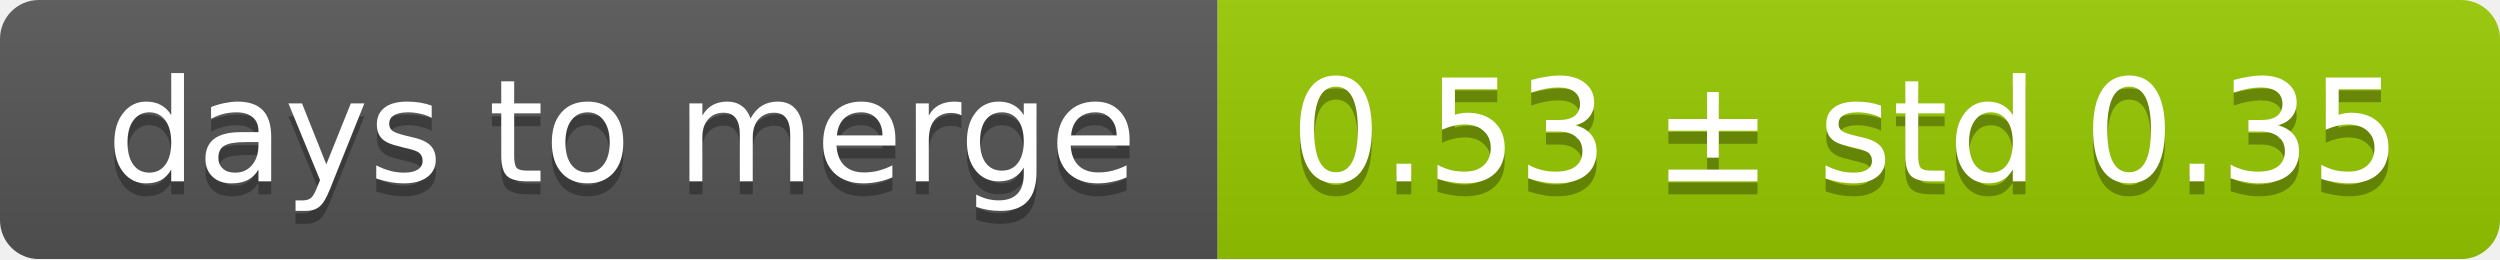
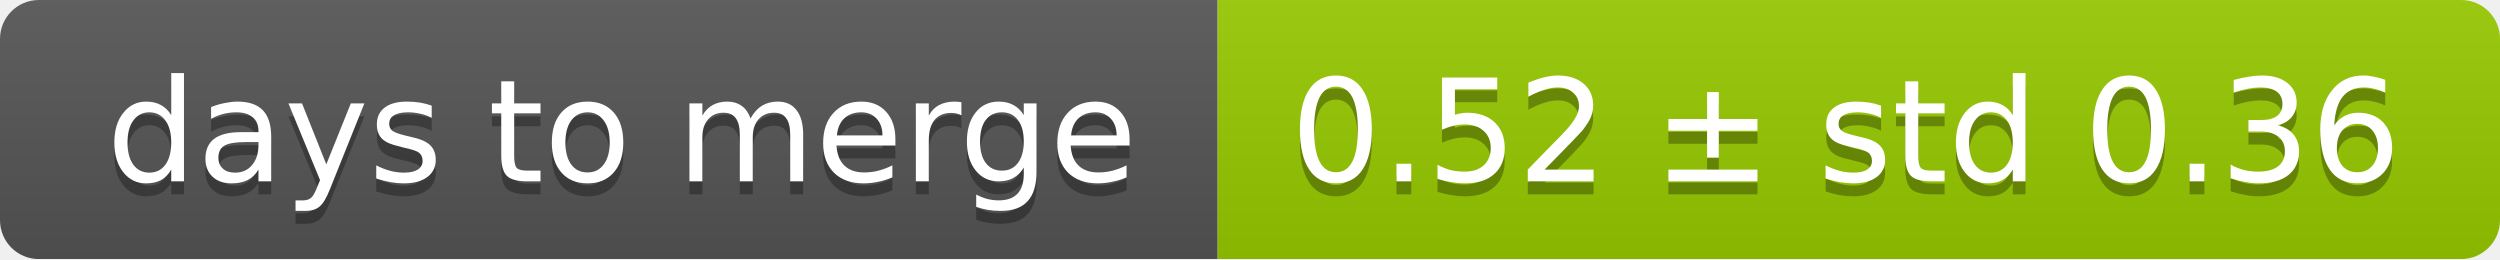
<svg xmlns="http://www.w3.org/2000/svg" width="193" height="20">
  <linearGradient id="smooth" x2="0" y2="100%">
    <stop offset="0" stop-color="#bbb" stop-opacity=".1" />
    <stop offset="1" stop-opacity=".1" />
  </linearGradient>
  <mask id="round">
    <rect width="193" height="20" rx="3" fill="#fff" />
  </mask>
  <g mask="url(#round)">
    <rect width="94" height="20" fill="#555" />
    <rect x="94" width="99" height="20" fill="#97ca00" />
    <rect width="193" height="20" fill="url(#smooth)" />
  </g>
  <g fill="#fff" text-anchor="middle" font-family="DejaVu Sans,Verdana,Geneva,sans-serif" font-size="11">
    <text x="48" y="15" fill="#010101" fill-opacity=".3">days to merge</text>
    <text x="48" y="14">days to merge</text>
-     <text x="142.5" y="15" fill="#010101" fill-opacity=".3">0.53 ± std 0.35</text>
-     <text x="142.5" y="14">0.53 ± std 0.35</text>
+     <text x="142.5" y="15" fill="#010101" fill-opacity=".3">0.52 ± std 0.36</text>
+     <text x="142.5" y="14">0.52 ± std 0.36</text>
  </g>
</svg>
